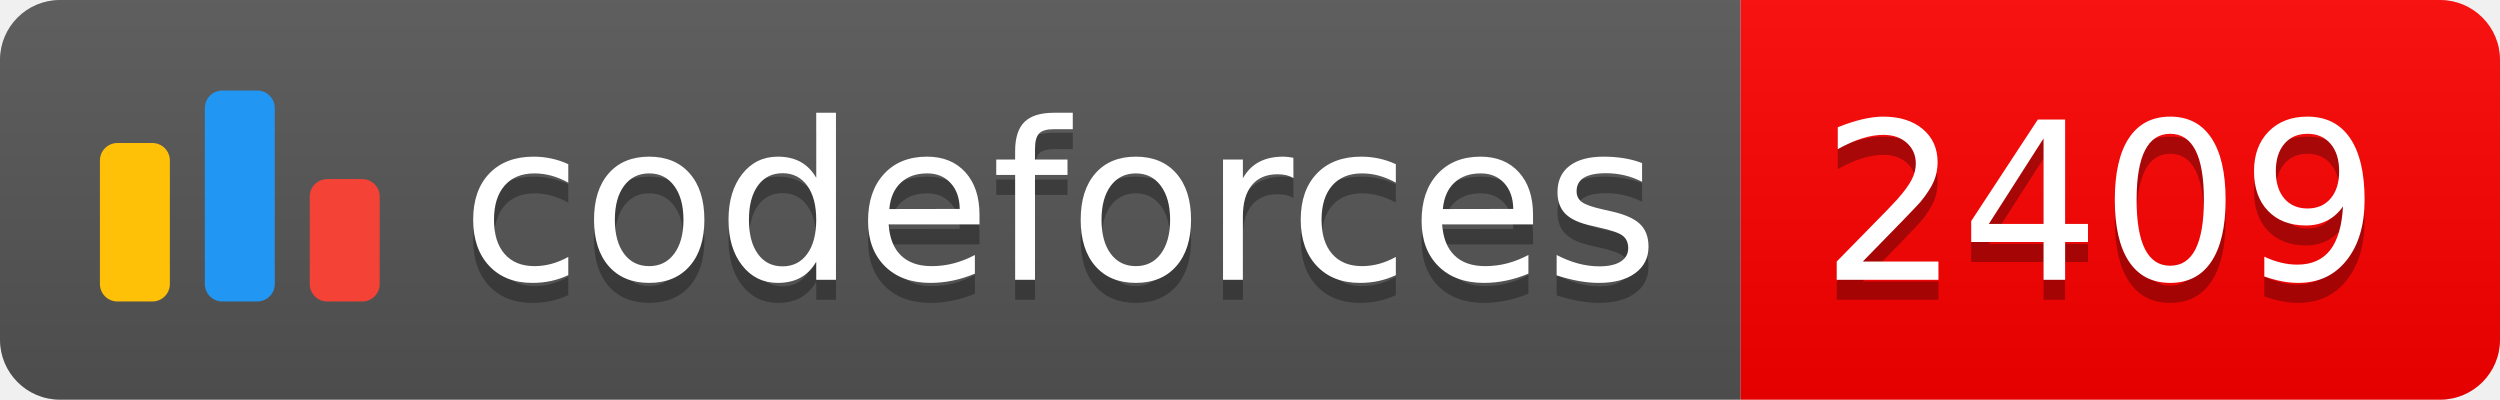
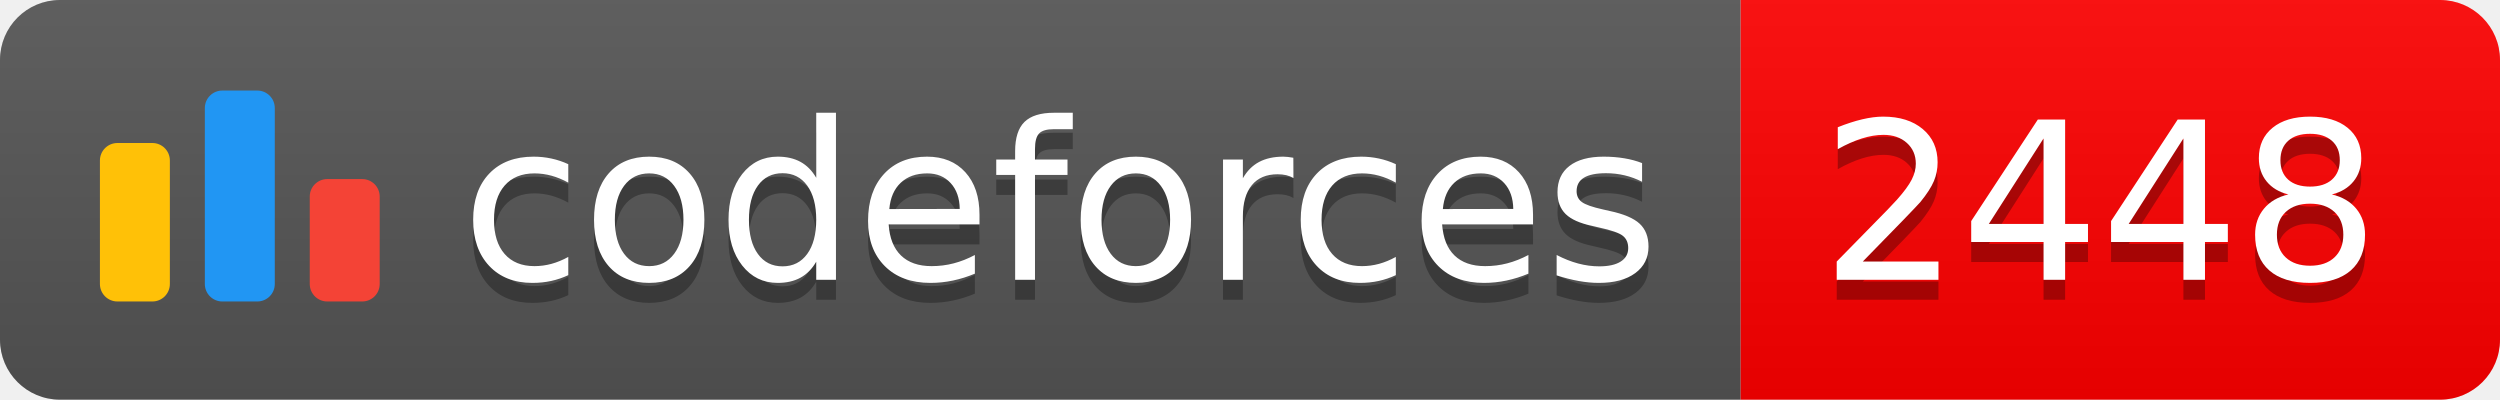
<svg xmlns="http://www.w3.org/2000/svg" width="125.1" height="20">
  <linearGradient id="smooth" x2="0" y2="100%">
    <stop offset="0" stop-color="#bbb" stop-opacity=".1" />
    <stop offset="1" stop-opacity=".1" />
  </linearGradient>
  <clipPath id="round">
    <rect width="125.1" height="20" rx="3" fill="#fff" />
  </clipPath>
  <g clip-path="url(#round)">
    <rect width="87.1" height="20" fill="#555" />
    <rect x="87.1" width="38.0" height="20" fill="#FF0000" />
    <rect width="125.1" height="20" fill="url(#smooth)" />
  </g>
  <g fill="#fff" text-anchor="middle" font-family="DejaVu Sans,Verdana,Geneva,sans-serif" font-size="110">
    <svg x="5" y="3" class="logo" width="14" height="14" viewBox="0 0 32 25" fill="none">
      <rect y="6" width="8" height="18.125" rx="2" fill="#FFC107" />
      <rect x="24" y="10.125" width="8" height="14" rx="2" fill="#F44336" />
      <rect x="12" width="8" height="24.125" rx="2" fill="#2196F3" />
    </svg>
    <text x="530.5" y="150" fill="#010101" fill-opacity=".3" transform="scale(0.1)" textLength="601.0" lengthAdjust="spacing">codeforces
        </text>
    <text x="530.5" y="140" transform="scale(0.1)" textLength="601.0" lengthAdjust="spacing">codeforces</text>
-     <text x="1051.0" y="150" fill="#010101" fill-opacity=".3" transform="scale(0.1)" textLength="280.0" lengthAdjust="spacing">2409
+     <text x="1051.0" y="150" fill="#010101" fill-opacity=".3" transform="scale(0.1)" textLength="280.0" lengthAdjust="spacing">2448
        </text>
-     <text x="1051.0" y="140" transform="scale(0.1)" textLength="280.0" lengthAdjust="spacing">2409</text>
+     <text x="1051.0" y="140" transform="scale(0.1)" textLength="280.0" lengthAdjust="spacing">2448</text>
  </g>
</svg>
